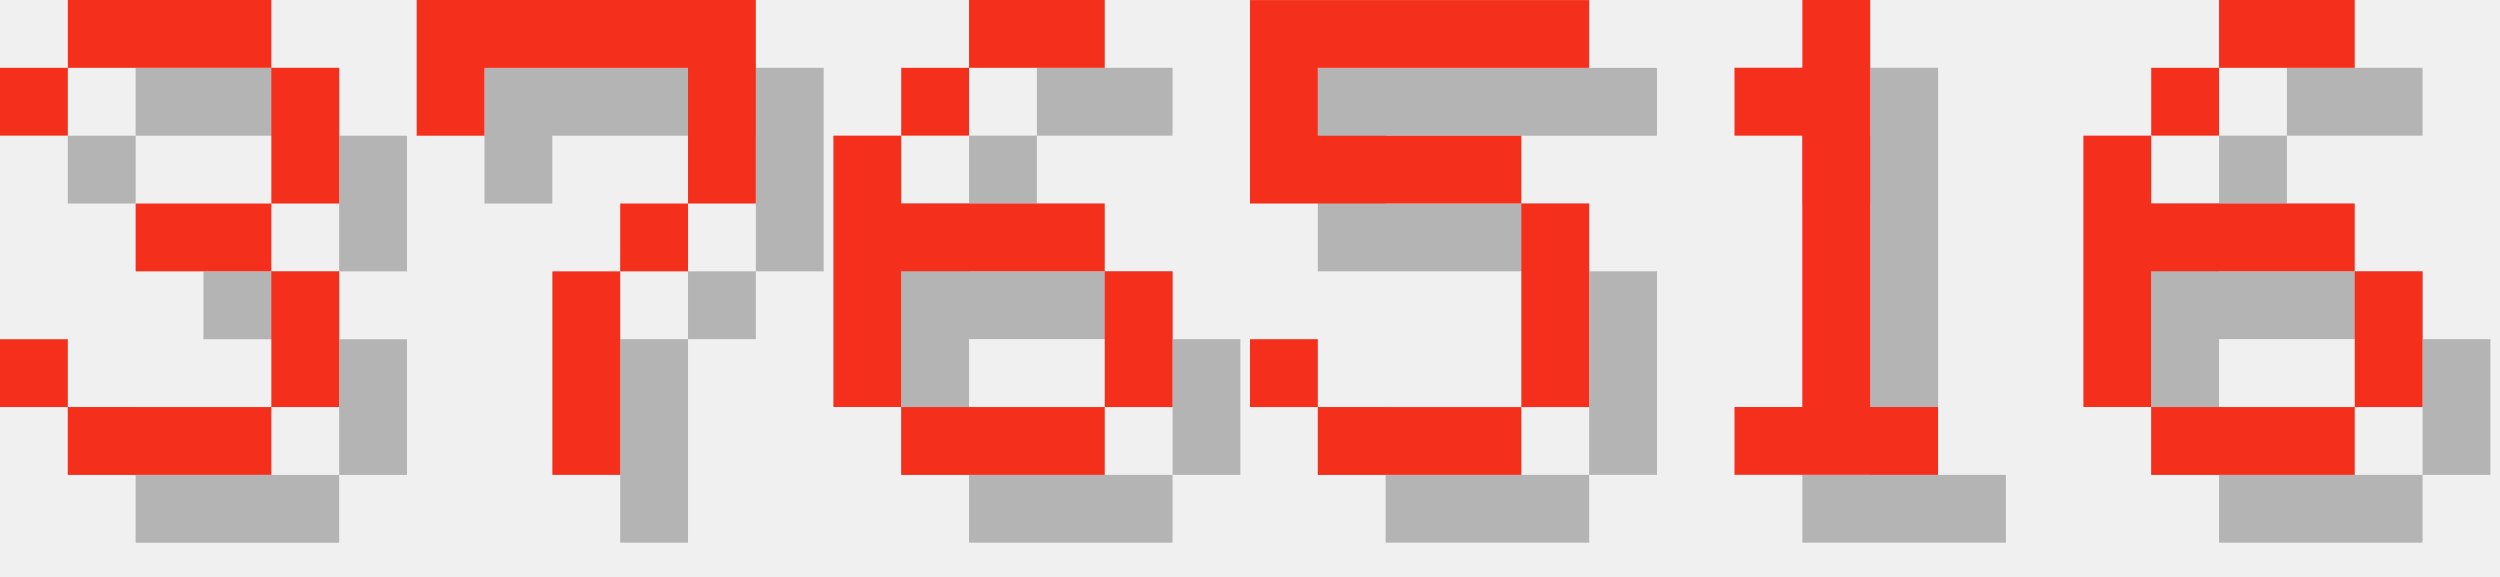
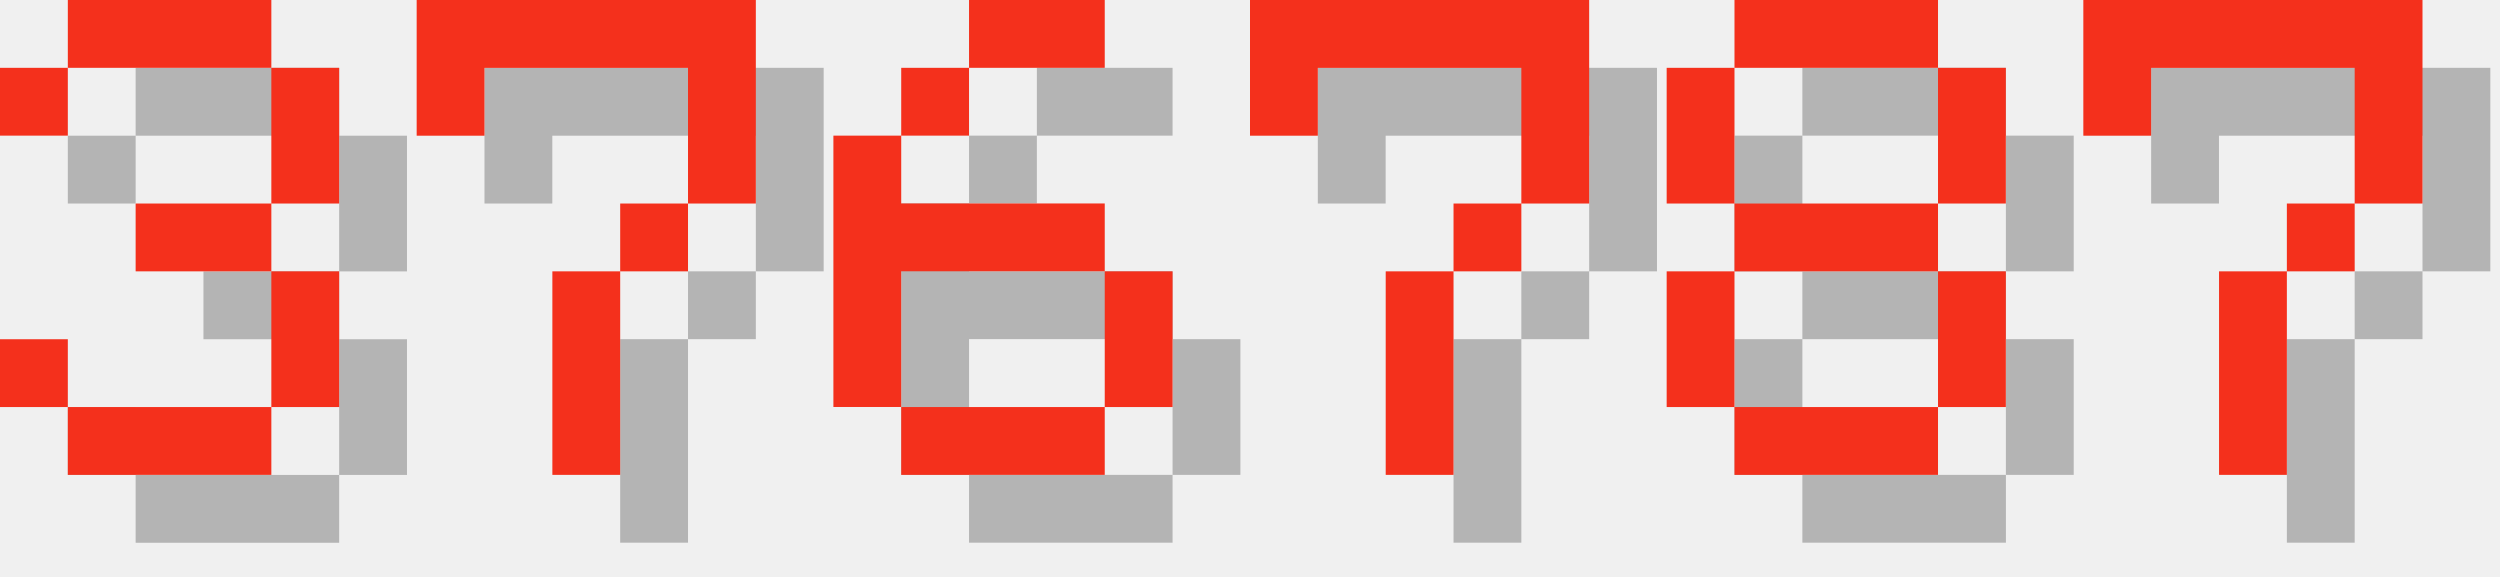
<svg xmlns="http://www.w3.org/2000/svg" version="1.1" width="156.0" height="36">
  <style>
        .text-foreground {
            fill: #F4301C;
        }
        .text-shadow {
            fill: #000000;
            fill-opacity: 0.25;
        }
    </style>
  <g class="digit" id="digit_3" transform="translate(0.0, 0), scale(4)">
    <path id="digit_3_shadow" class="text-shadow" d="m1.058 2.117v1.058h1.058v-1.058h3.175v2.117h-2.117v1.058h2.117v2.117h-3.175v-1.058h-1.058v1.058h1.058v1.058h3.175v-1.058h1.058v-2.117h-1.058v-1.058h1.058v-2.117h-1.058v-1.058h-3.175v1.058h-1.058z" fill-opacity=".5" style="paint-order:stroke fill markers" />
    <path id="digit_3_fg" class="text-foreground" d="m0 1.058v1.058h1.058v-1.058h3.175v2.117h-2.117v1.058h2.117v2.117h-3.175v-1.058h-1.058v1.058h1.058v1.058h3.175v-1.058h1.058v-2.117h-1.058v-1.058h1.058v-2.117h-1.058v-1.058h-3.175v1.058h-1.058z" fill="#fff" style="paint-order:stroke fill markers" />
  </g>
  <g class="digit" id="digit_7" transform="translate(26.0, 0), scale(4)">
    <path id="digit_7_shadow" class="text-shadow" d="m1.058 1.058 2e-6 2.117h1.058v-1.058h3.175v1.058l2e-7 1.058h-1.058v1.058h-1.058l4e-7 3.175 1.058 1e-7v-3.175h1.058v-1.058h1.058l5e-7 -1.058v-2.117z" fill-opacity=".5" style="paint-order:stroke fill markers" />
    <path id="digit_7_fg" class="text-foreground" d="m0 0 2e-6 2.117h1.058v-1.058h3.175v1.058l2e-7 1.058h-1.058v1.058h-1.058l4e-7 3.175 1.058 1e-7v-3.175h1.058v-1.058h1.058l5e-7 -1.058v-2.117z" fill="#fff" style="paint-order:stroke fill markers" />
  </g>
  <g class="digit" id="digit_6" transform="translate(52.0, 0), scale(4)">
    <path id="digit_6_shadow" class="text-shadow" d="m3.175 1.058v1.058h2.117v-1.058h-2.117zm0 1.058h-1.058v1.058h1.058v-1.058zm-1.058 1.058h-1.058v4.233h1.058v-2.117h3.175v-1.058h-3.175v-1.058zm3.175 2.117v2.117h1.058v-2.117h-1.058zm0 2.117h-3.175v1.058h3.175v-1.058z" fill-opacity=".5" style="paint-order:stroke fill markers" />
    <path id="digit_6_fg" class="text-foreground" d="m2.117 0v1.058h2.117v-1.058h-2.117zm0 1.058h-1.058v1.058h1.058v-1.058zm-1.058 1.058h-1.058v4.233h1.058v-2.117h3.175v-1.058h-3.175v-1.058zm3.175 2.117v2.117h1.058v-2.117h-1.058zm0 2.117h-3.175v1.058h3.175v-1.058z" fill="#fff" style="paint-order:stroke fill markers" />
  </g>
-   <g class="digit" id="digit_5" transform="translate(78.0, 0), scale(4)">
-     <path id="digit_5_shadow" class="text-shadow" d="m1.058 1.058v3.175h4.233v3.175h-3.175v-1.058h-1.058v1.058h1.058v1.058h3.175v-1.058h1.058v-3.175h-1.058v-1.058h-3.175v-1.058h4.233v-1.058h-5.292z" fill-opacity=".5" style="paint-order:stroke fill markers" />
-     <path id="digit_5_fg" class="text-foreground" d="m0 0v3.175h4.233v3.175h-3.175v-1.058h-1.058v1.058h1.058v1.058h3.175v-1.058h1.058v-3.175h-1.058v-1.058h-3.175v-1.058h4.233v-1.058h-5.292z" fill="#fff" style="paint-order:stroke fill markers" />
+   <g class="digit" id="digit_7" transform="translate(78.0, 0), scale(4)">
+     <path id="digit_7_shadow" class="text-shadow" d="m1.058 1.058 2e-6 2.117h1.058v-1.058h3.175v1.058l2e-7 1.058h-1.058v1.058h-1.058l4e-7 3.175 1.058 1e-7v-3.175h1.058v-1.058h1.058l5e-7 -1.058v-2.117z" fill-opacity=".5" style="paint-order:stroke fill markers" />
+     <path id="digit_7_fg" class="text-foreground" d="m0 0 2e-6 2.117h1.058v-1.058h3.175v1.058l2e-7 1.058h-1.058v1.058h-1.058l4e-7 3.175 1.058 1e-7v-3.175h1.058v-1.058h1.058l5e-7 -1.058v-2.117z" fill="#fff" style="paint-order:stroke fill markers" />
  </g>
-   <g class="digit" id="digit_1" transform="translate(104.0, 0), scale(4)">
-     <path id="digit_1_shadow" class="text-shadow" d="m2.117 2.117v1.058h1.058v4.233h-1.058v1.058h3.175v-1.058h-1.058v-6.35h-1.058v1.058h-1.058z" fill-opacity=".5" style="paint-order:stroke fill markers" />
-     <path id="digit_1_fg" class="text-foreground" d="m1.058 1.058v1.058h1.058v4.233h-1.058v1.058h3.175v-1.058h-1.058v-6.35h-1.058v1.058h-1.058z" fill="#fff" style="paint-order:stroke fill markers" />
+   <g class="digit" id="digit_8" transform="translate(104.0, 0), scale(4)">
+     <path id="digit_8_shadow" class="text-shadow" d="m2.117 1.058v1.058h3.175v-1.058h-3.175zm3.175 1.058v2.117h1.058v-2.117h-1.058zm0 2.117h-3.175v1.058h3.175v-1.058zm0 1.058v2.117h1.058v-2.117h-1.058zm0 2.117h-3.175v1.058h3.175v-1.058zm-3.175 0v-2.117h-1.058v2.117h1.058zm0-3.175v-2.117h-1.058v2.117h1.058z" fill-opacity=".5" style="paint-order:stroke fill markers" />
+     <path id="digit_8_fg" class="text-foreground" d="m1.058 0v1.058h3.175v-1.058h-3.175zm3.175 1.058v2.117h1.058v-2.117h-1.058zm0 2.117h-3.175v1.058h3.175v-1.058zm0 1.058v2.117h1.058v-2.117h-1.058zm0 2.117h-3.175v1.058h3.175v-1.058zm-3.175 0v-2.117h-1.058v2.117h1.058zm0-3.175v-2.117h-1.058v2.117h1.058z" fill="#fff" style="paint-order:stroke fill markers" />
  </g>
-   <g class="digit" id="digit_6" transform="translate(130.0, 0), scale(4)">
-     <path id="digit_6_shadow" class="text-shadow" d="m3.175 1.058v1.058h2.117v-1.058h-2.117zm0 1.058h-1.058v1.058h1.058v-1.058zm-1.058 1.058h-1.058v4.233h1.058v-2.117h3.175v-1.058h-3.175v-1.058zm3.175 2.117v2.117h1.058v-2.117h-1.058zm0 2.117h-3.175v1.058h3.175v-1.058z" fill-opacity=".5" style="paint-order:stroke fill markers" />
-     <path id="digit_6_fg" class="text-foreground" d="m2.117 0v1.058h2.117v-1.058h-2.117zm0 1.058h-1.058v1.058h1.058v-1.058zm-1.058 1.058h-1.058v4.233h1.058v-2.117h3.175v-1.058h-3.175v-1.058zm3.175 2.117v2.117h1.058v-2.117h-1.058zm0 2.117h-3.175v1.058h3.175v-1.058z" fill="#fff" style="paint-order:stroke fill markers" />
+   <g class="digit" id="digit_7" transform="translate(130.0, 0), scale(4)">
+     <path id="digit_7_shadow" class="text-shadow" d="m1.058 1.058 2e-6 2.117h1.058v-1.058h3.175v1.058l2e-7 1.058h-1.058v1.058h-1.058l4e-7 3.175 1.058 1e-7v-3.175h1.058v-1.058h1.058l5e-7 -1.058v-2.117z" fill-opacity=".5" style="paint-order:stroke fill markers" />
+     <path id="digit_7_fg" class="text-foreground" d="m0 0 2e-6 2.117h1.058v-1.058h3.175v1.058l2e-7 1.058h-1.058v1.058h-1.058l4e-7 3.175 1.058 1e-7v-3.175h1.058v-1.058h1.058l5e-7 -1.058v-2.117z" fill="#fff" style="paint-order:stroke fill markers" />
  </g>
</svg>
